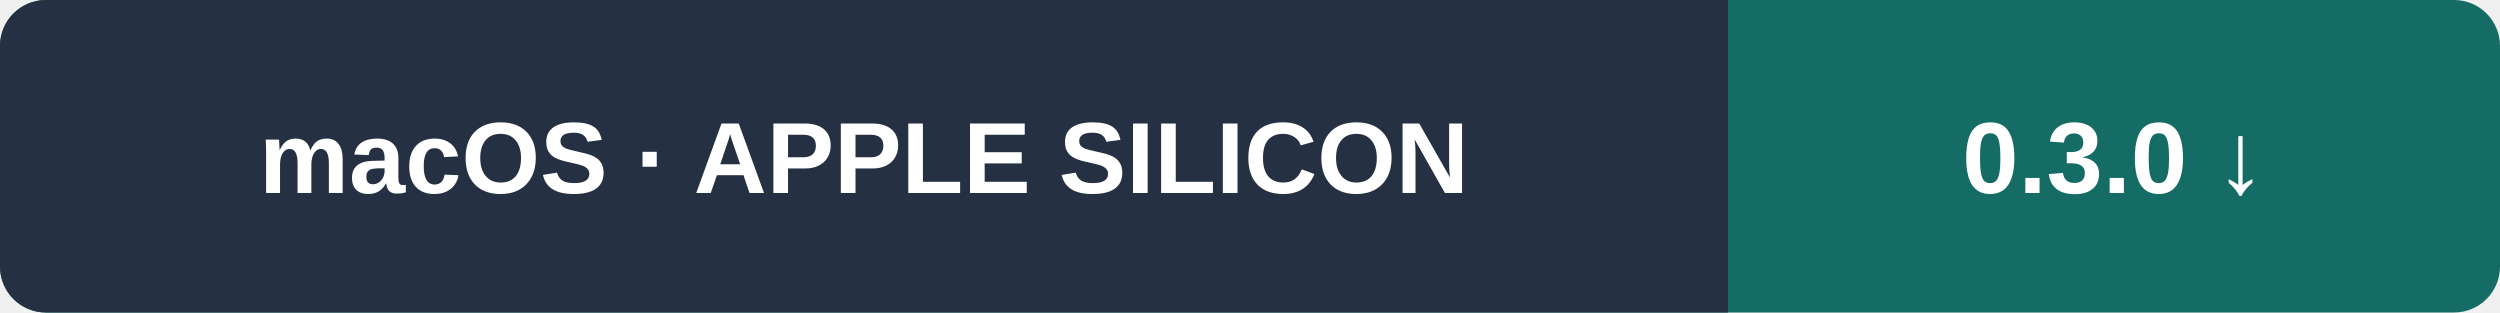
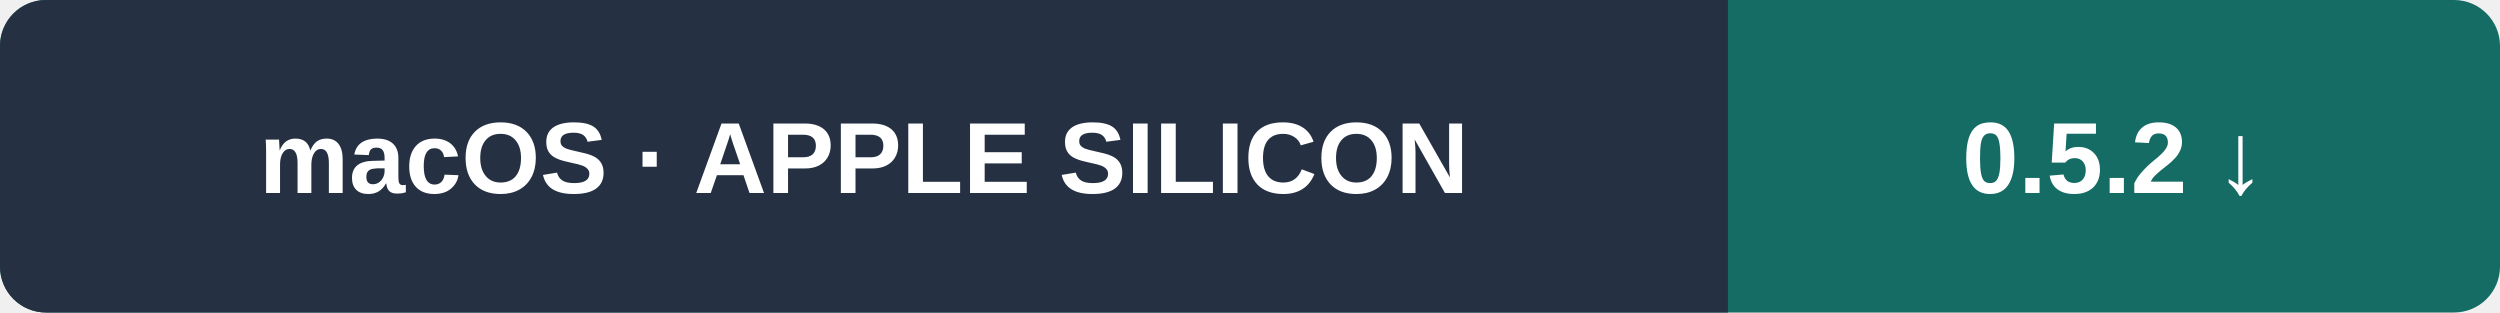
<svg xmlns="http://www.w3.org/2000/svg" width="272" height="34" viewBox="0 0 272 34" role="img" aria-labelledby="title">
  <rect width="272" height="34" rx="5" fill="#146c65" />
  <path d="M5 0h183v34H5a5 5 0 0 1-5-5V5a5 5 0 0 1 5-5" fill="#253142" />
  <g fill="#fff" font-family="Segoe UI,Arial,sans-serif" font-size="11" font-weight="700" text-anchor="middle">
    <text x="94" y="21">macOS · APPLE SILICON</text>
-     <text x="230" y="21">0.3.0 ↓</text>
+     <text x="230" y="21">0.5.2 ↓</text>
  </g>
</svg>
